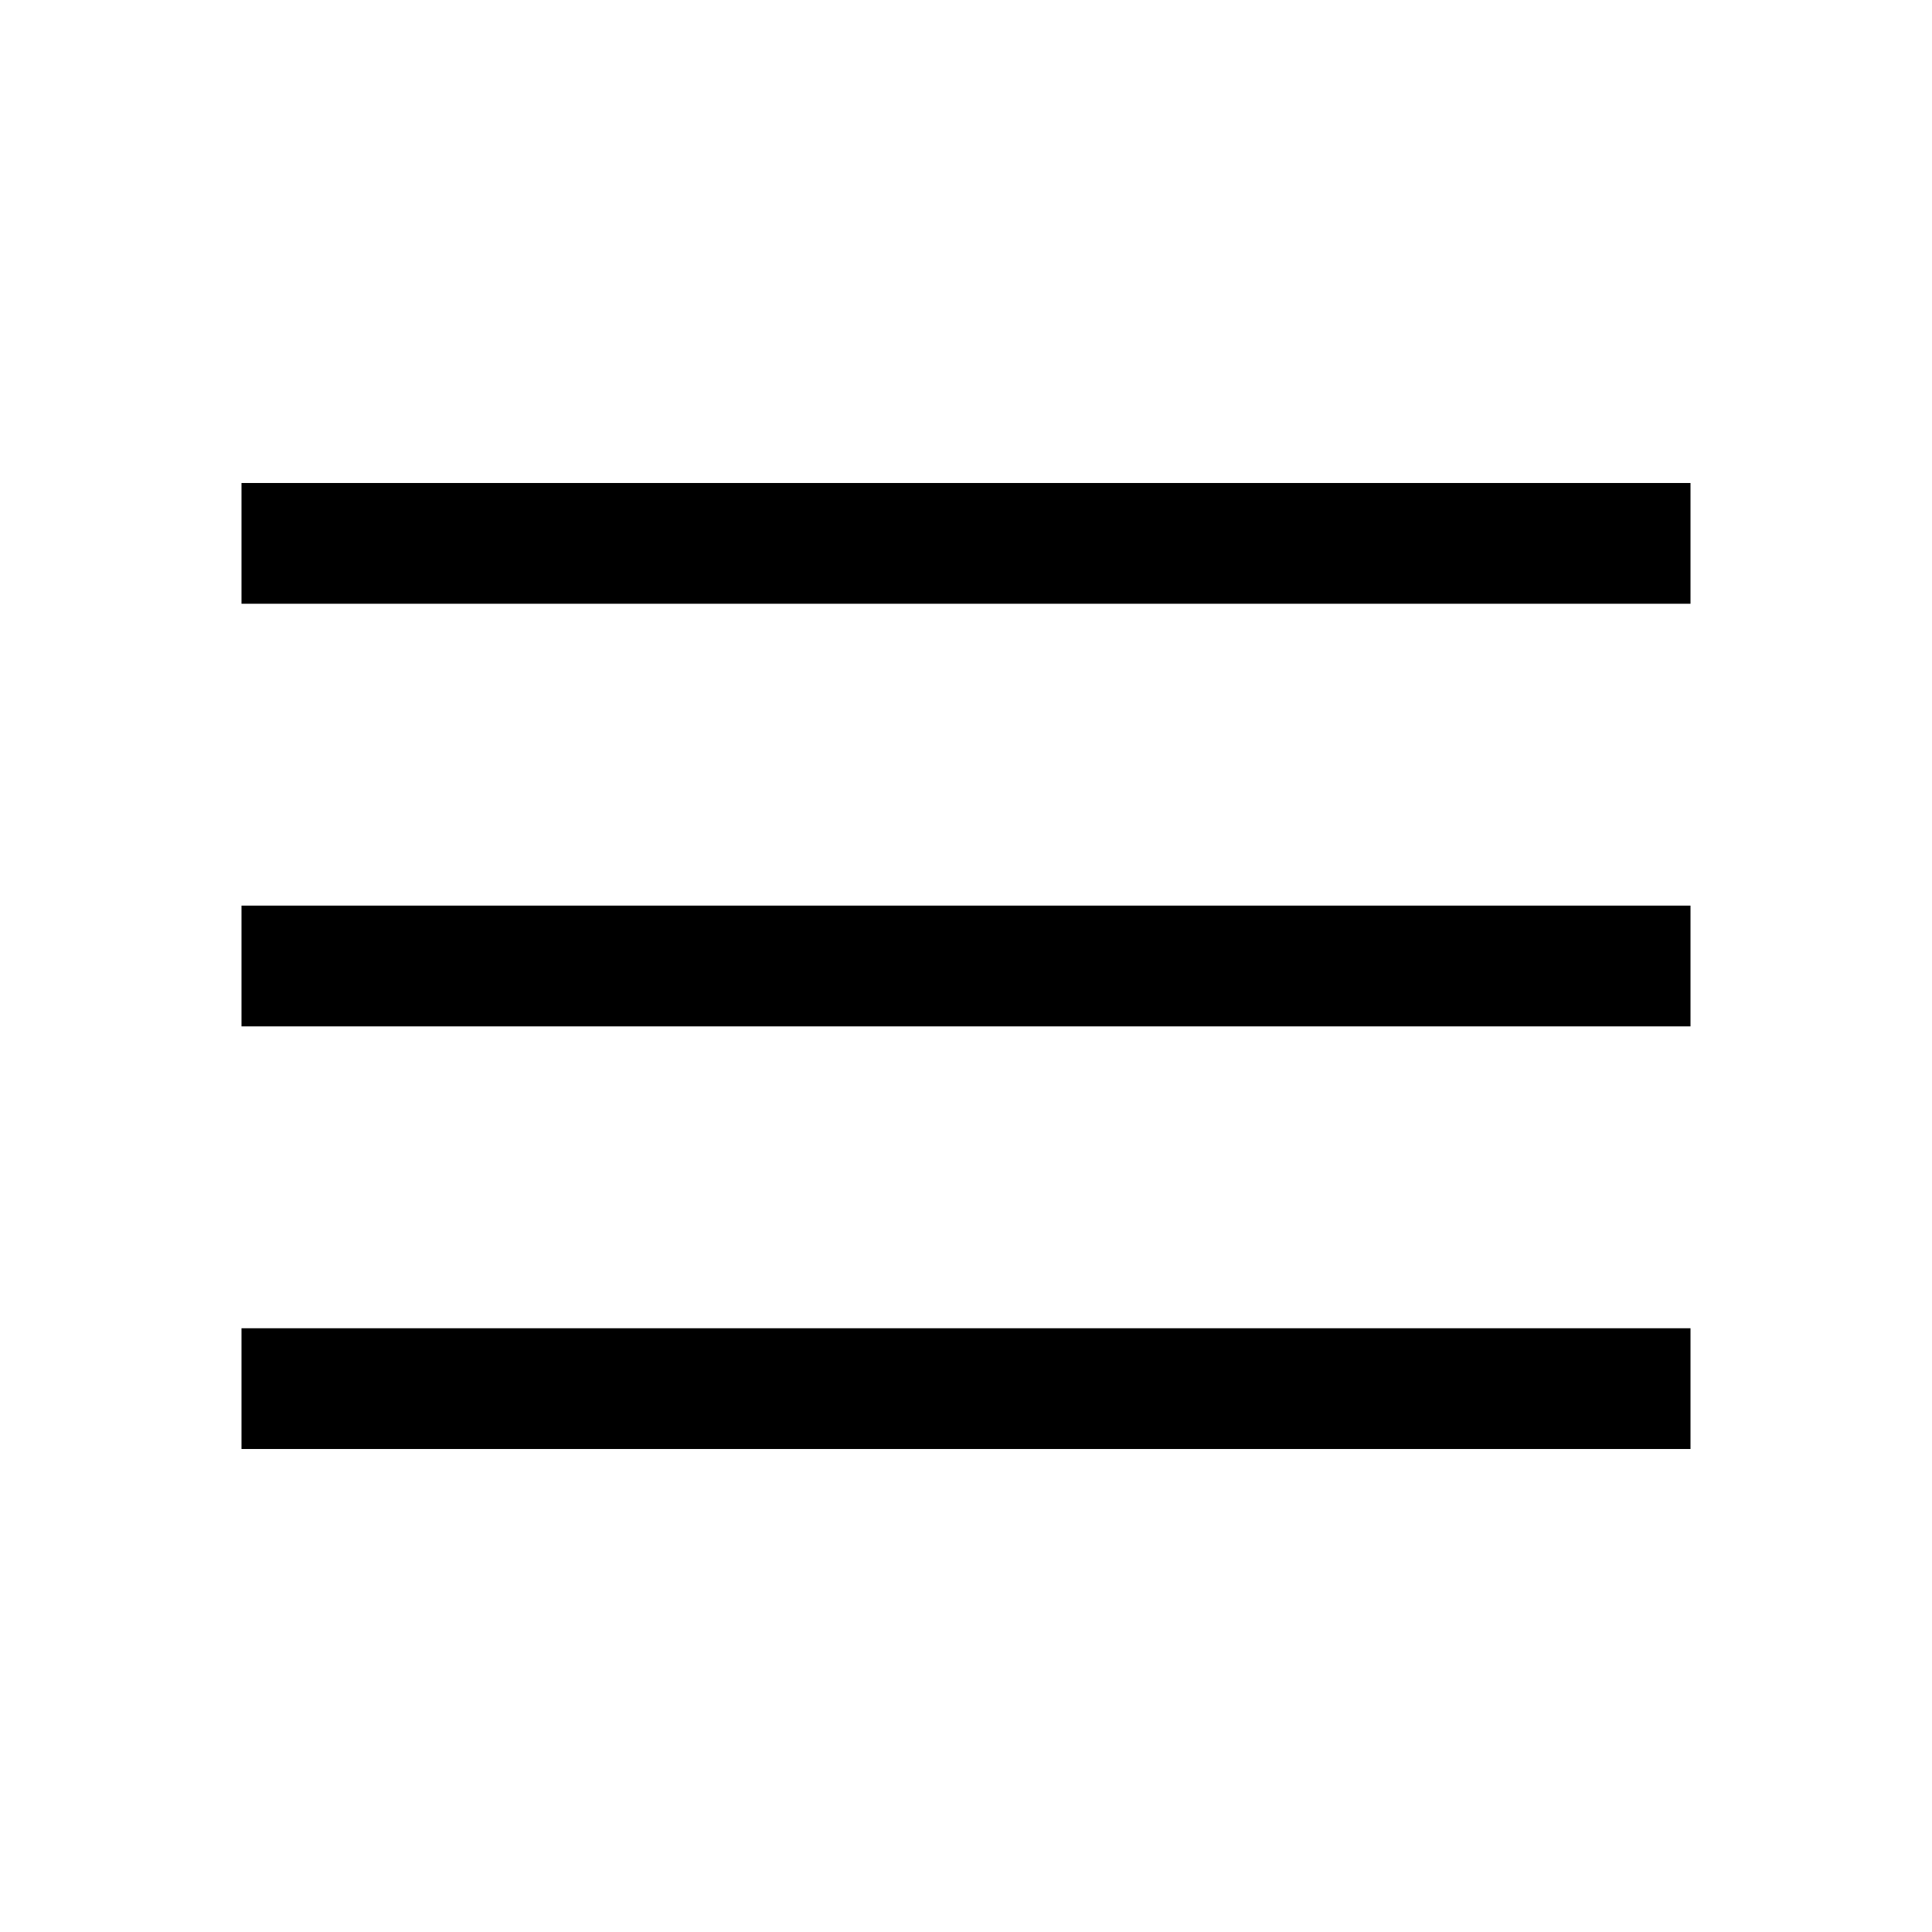
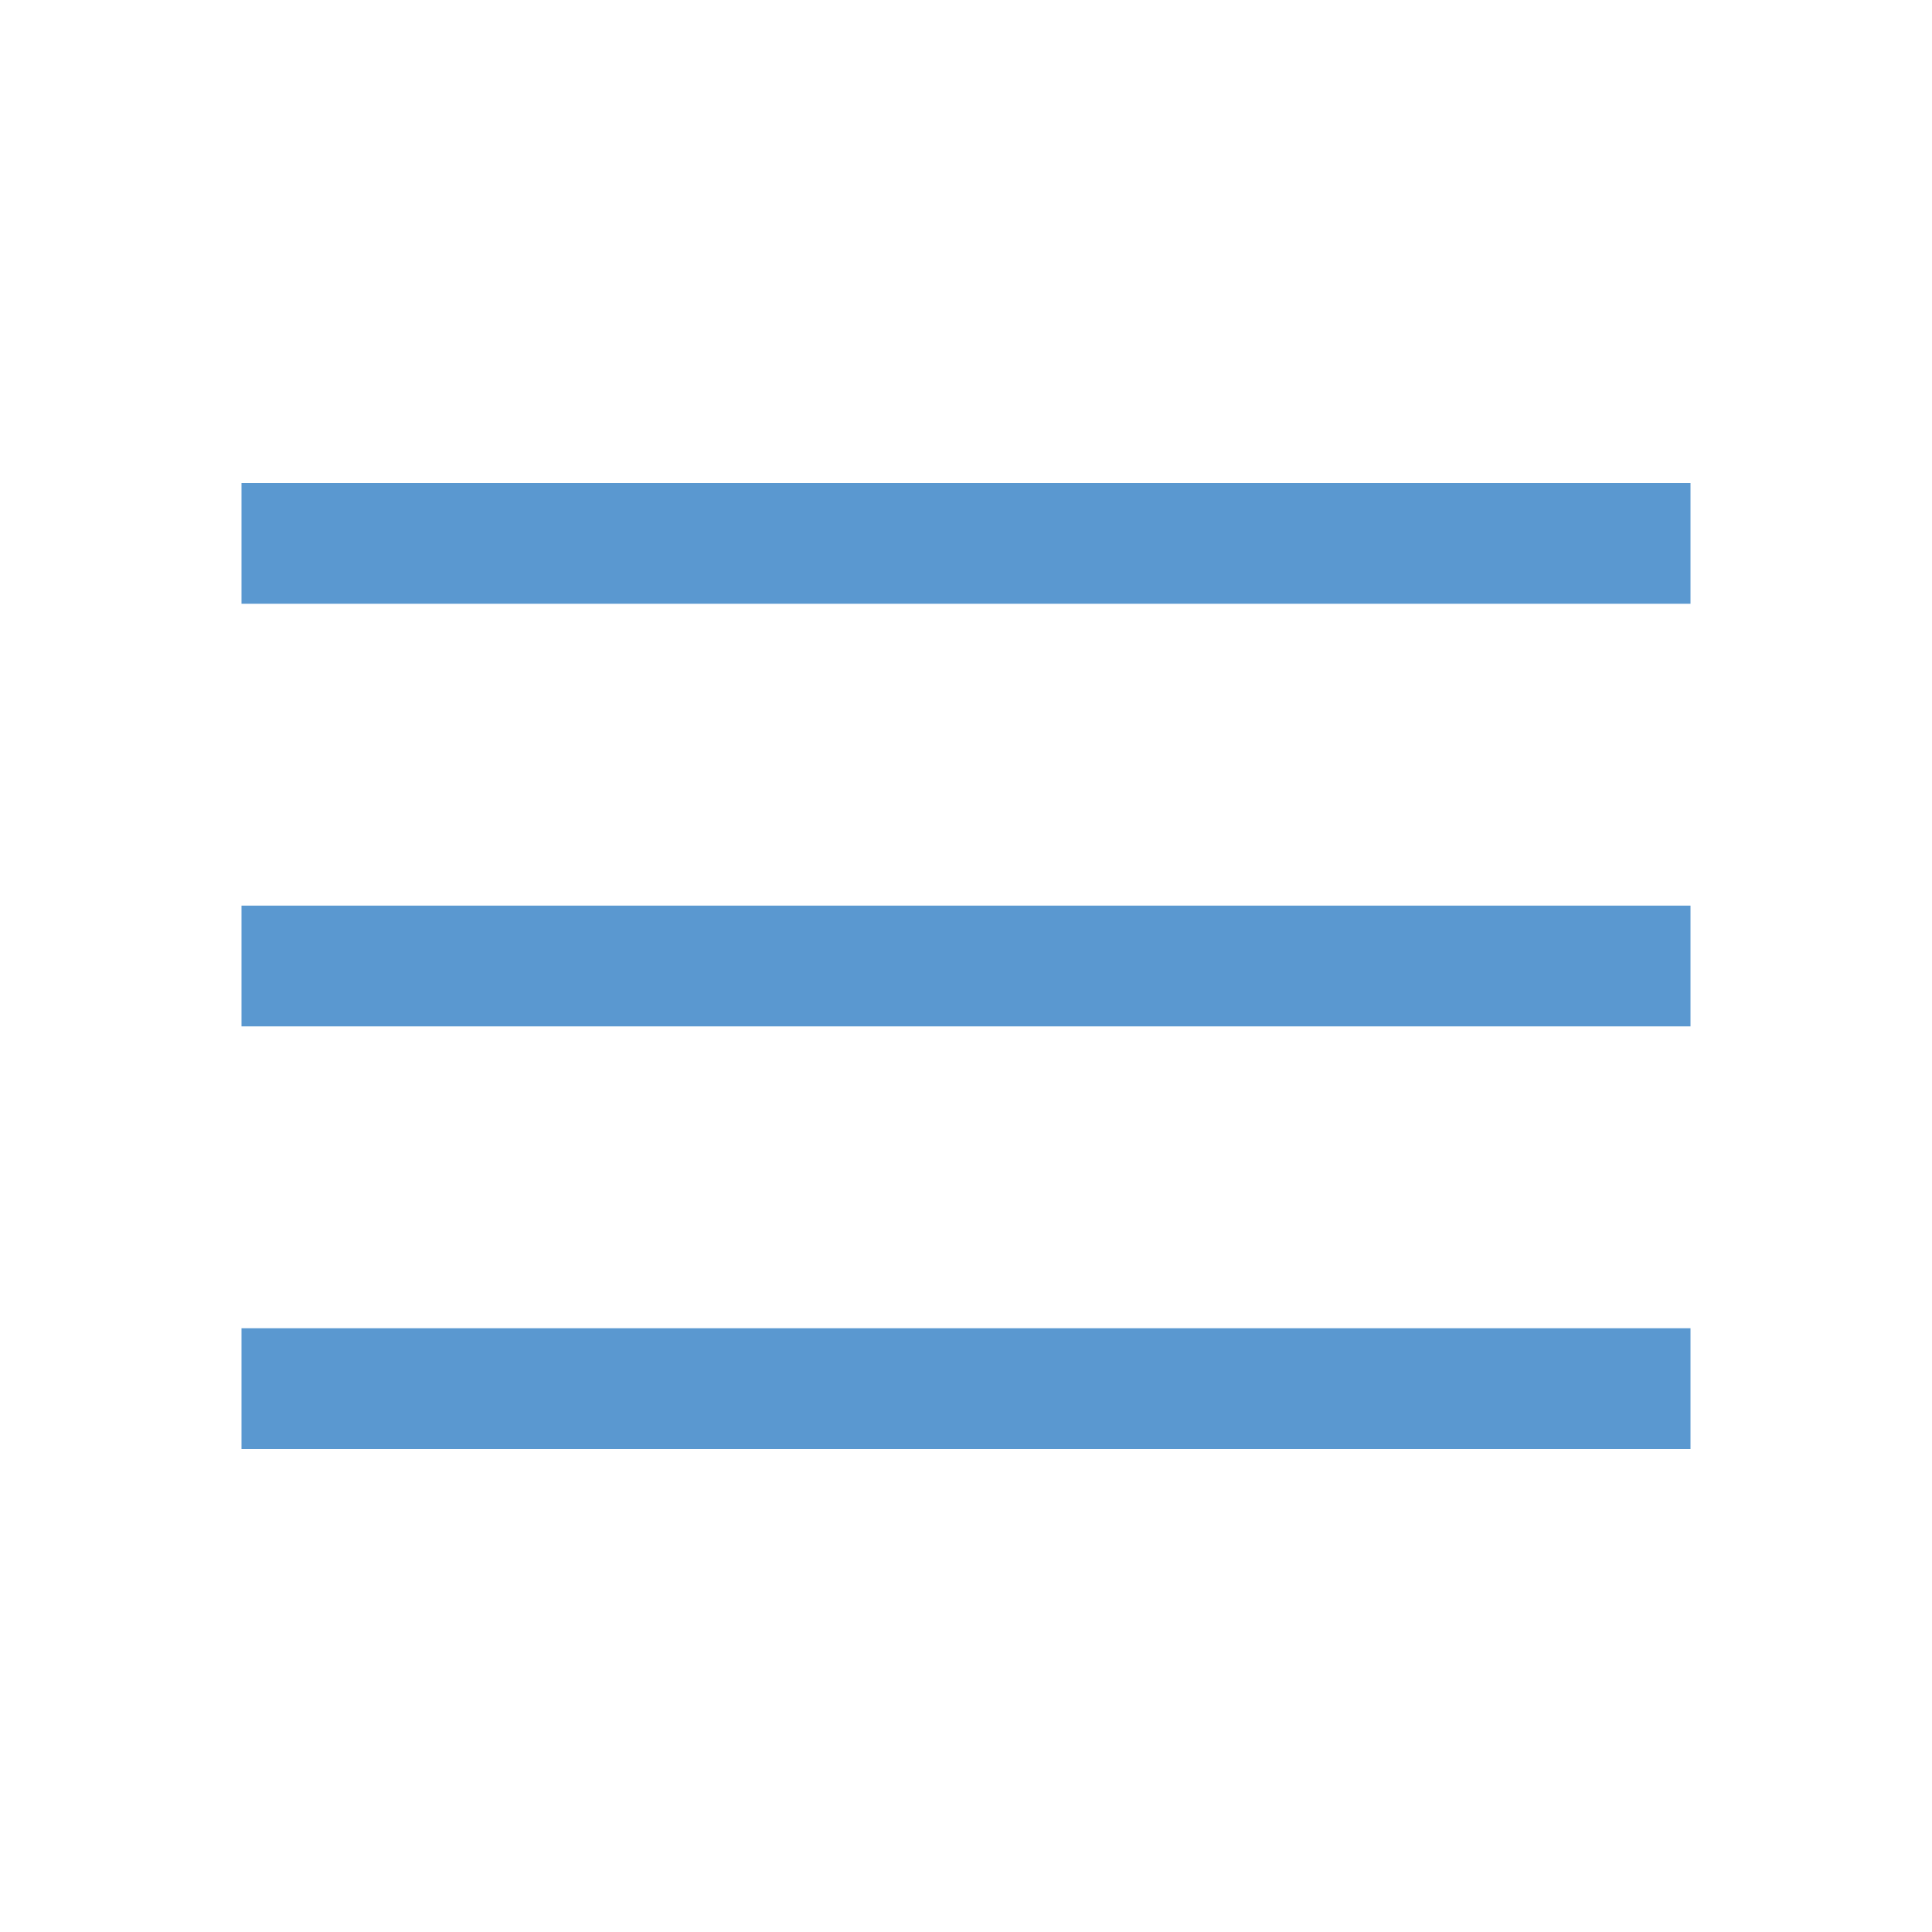
<svg xmlns="http://www.w3.org/2000/svg" height="48" width="48">
-   <path d="M6 36v-3h36v3Zm0-10.5v-3h36v3ZM6 15v-3h36v3Z" />
+   <path fill="#5a98d0" d="M6 36v-3h36v3Zm0-10.5v-3h36v3ZM6 15v-3h36v3Z" />
</svg>
